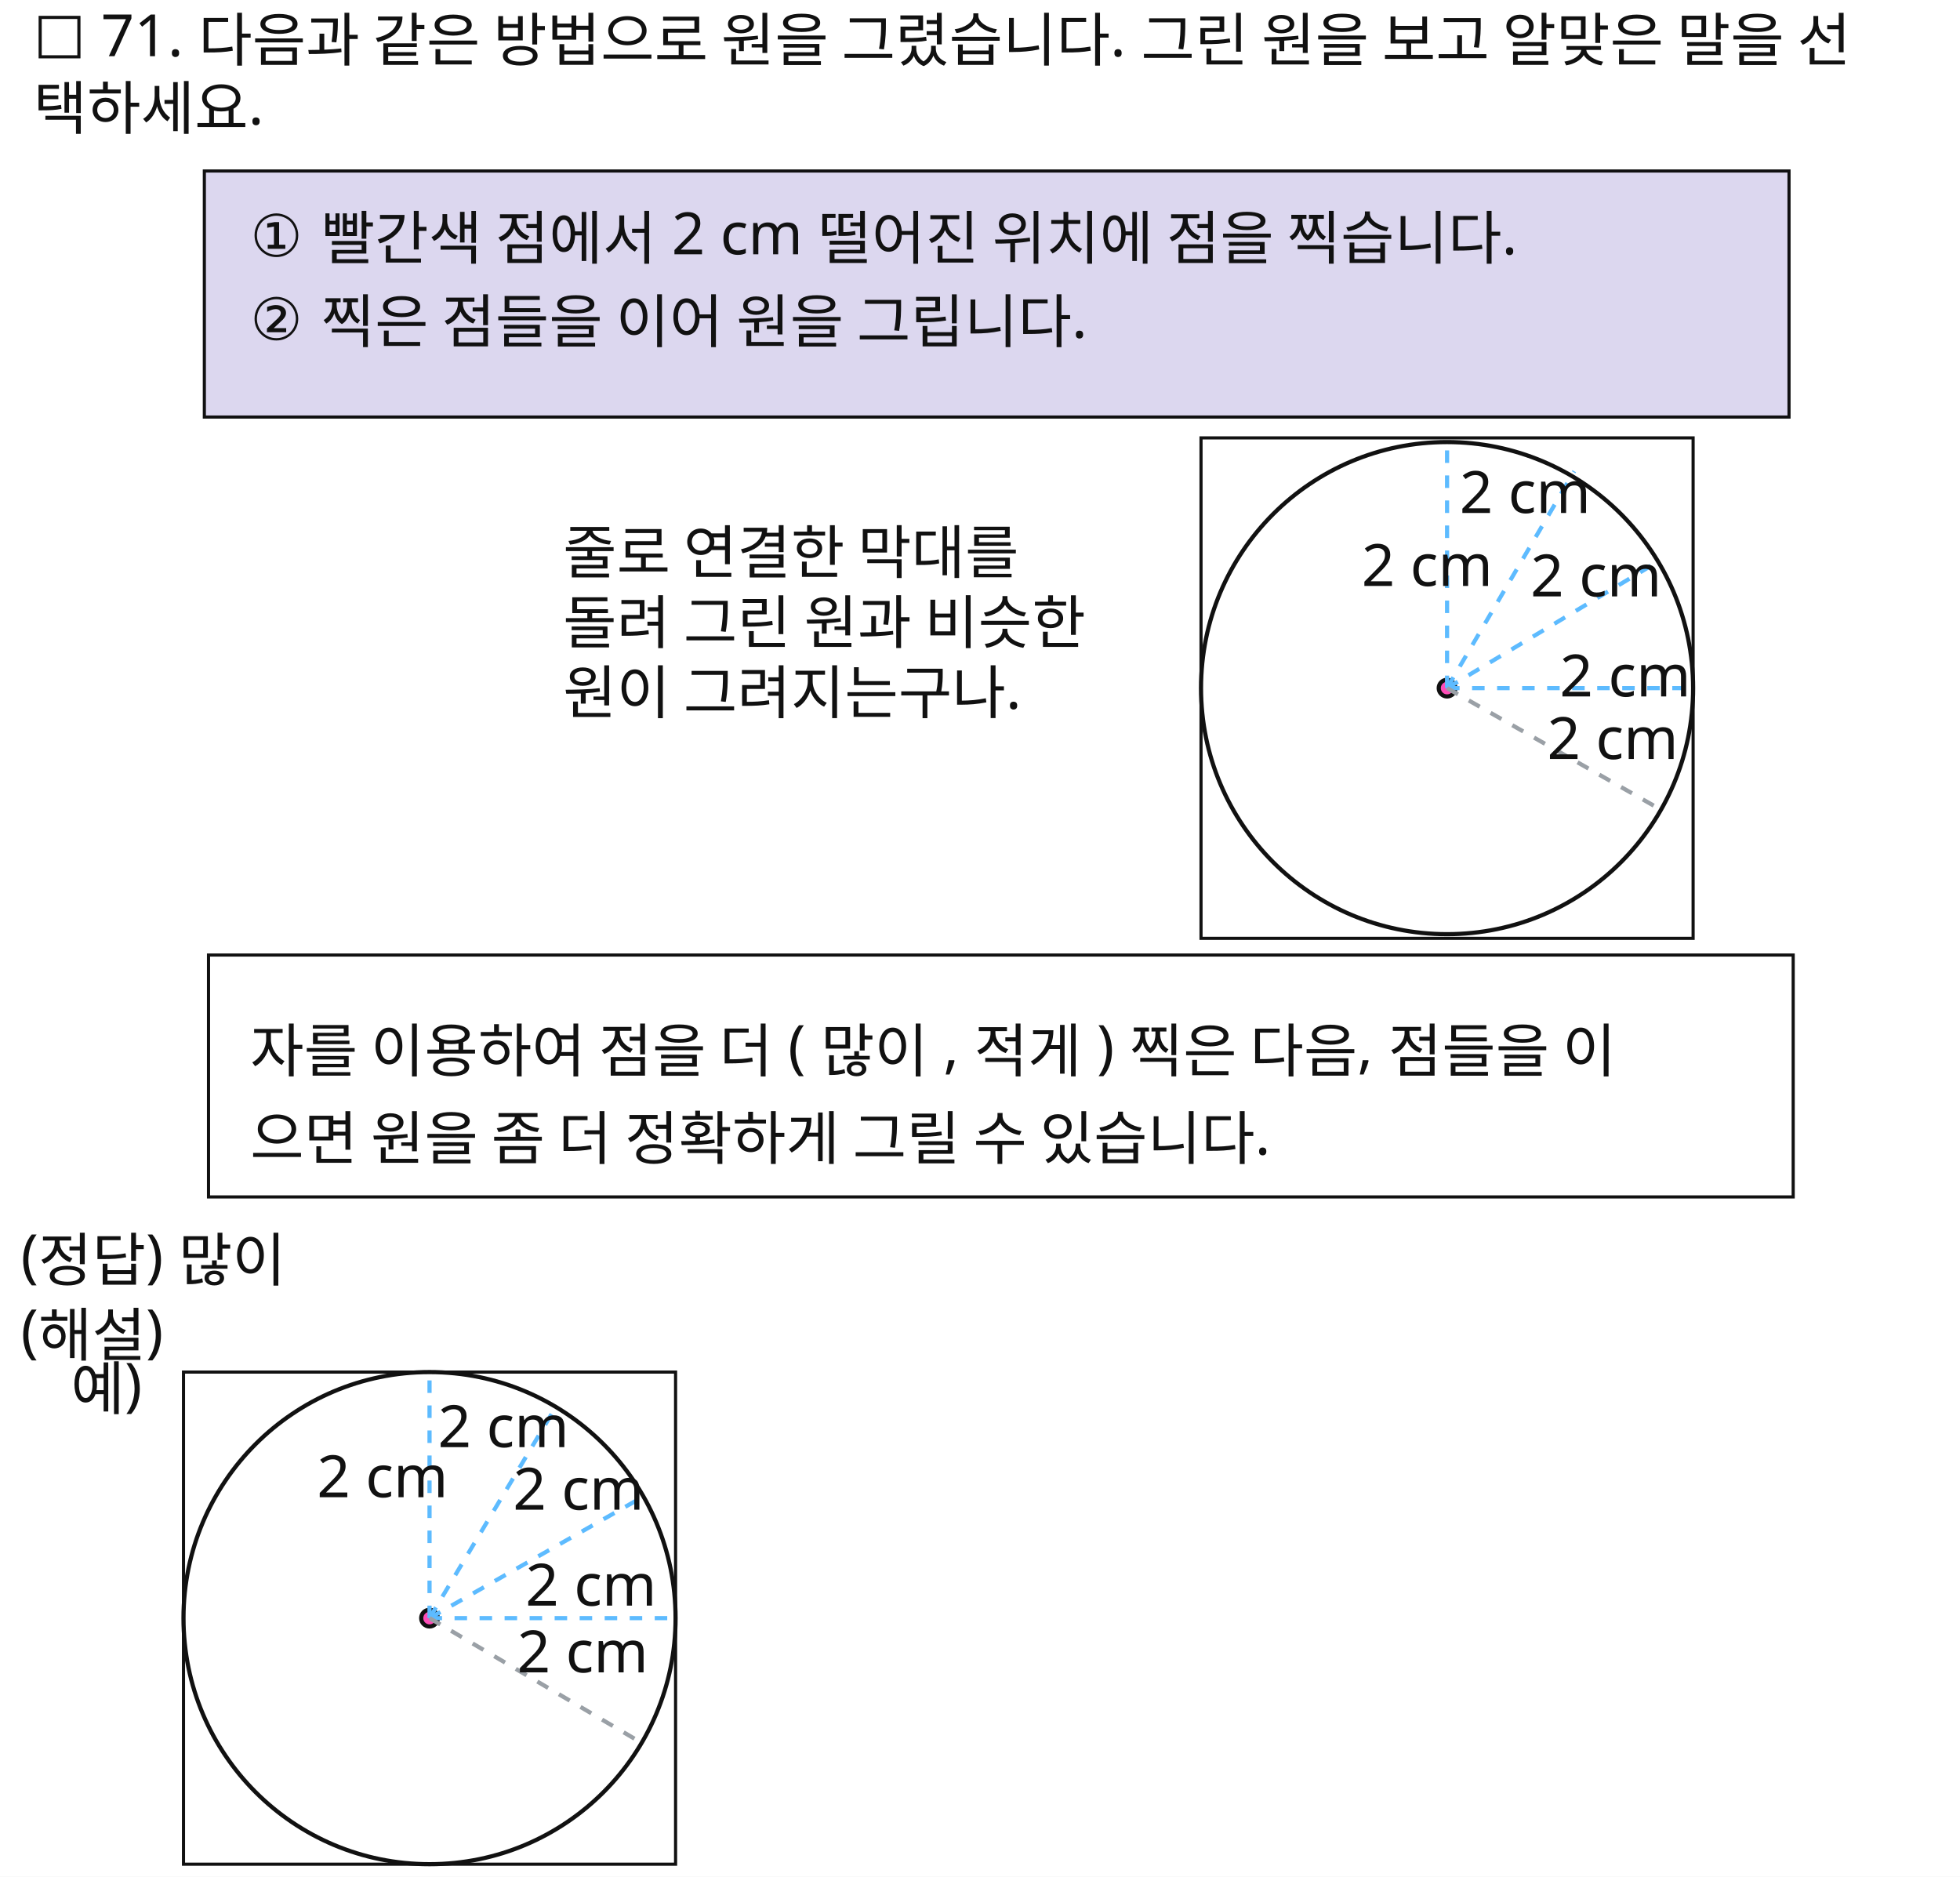
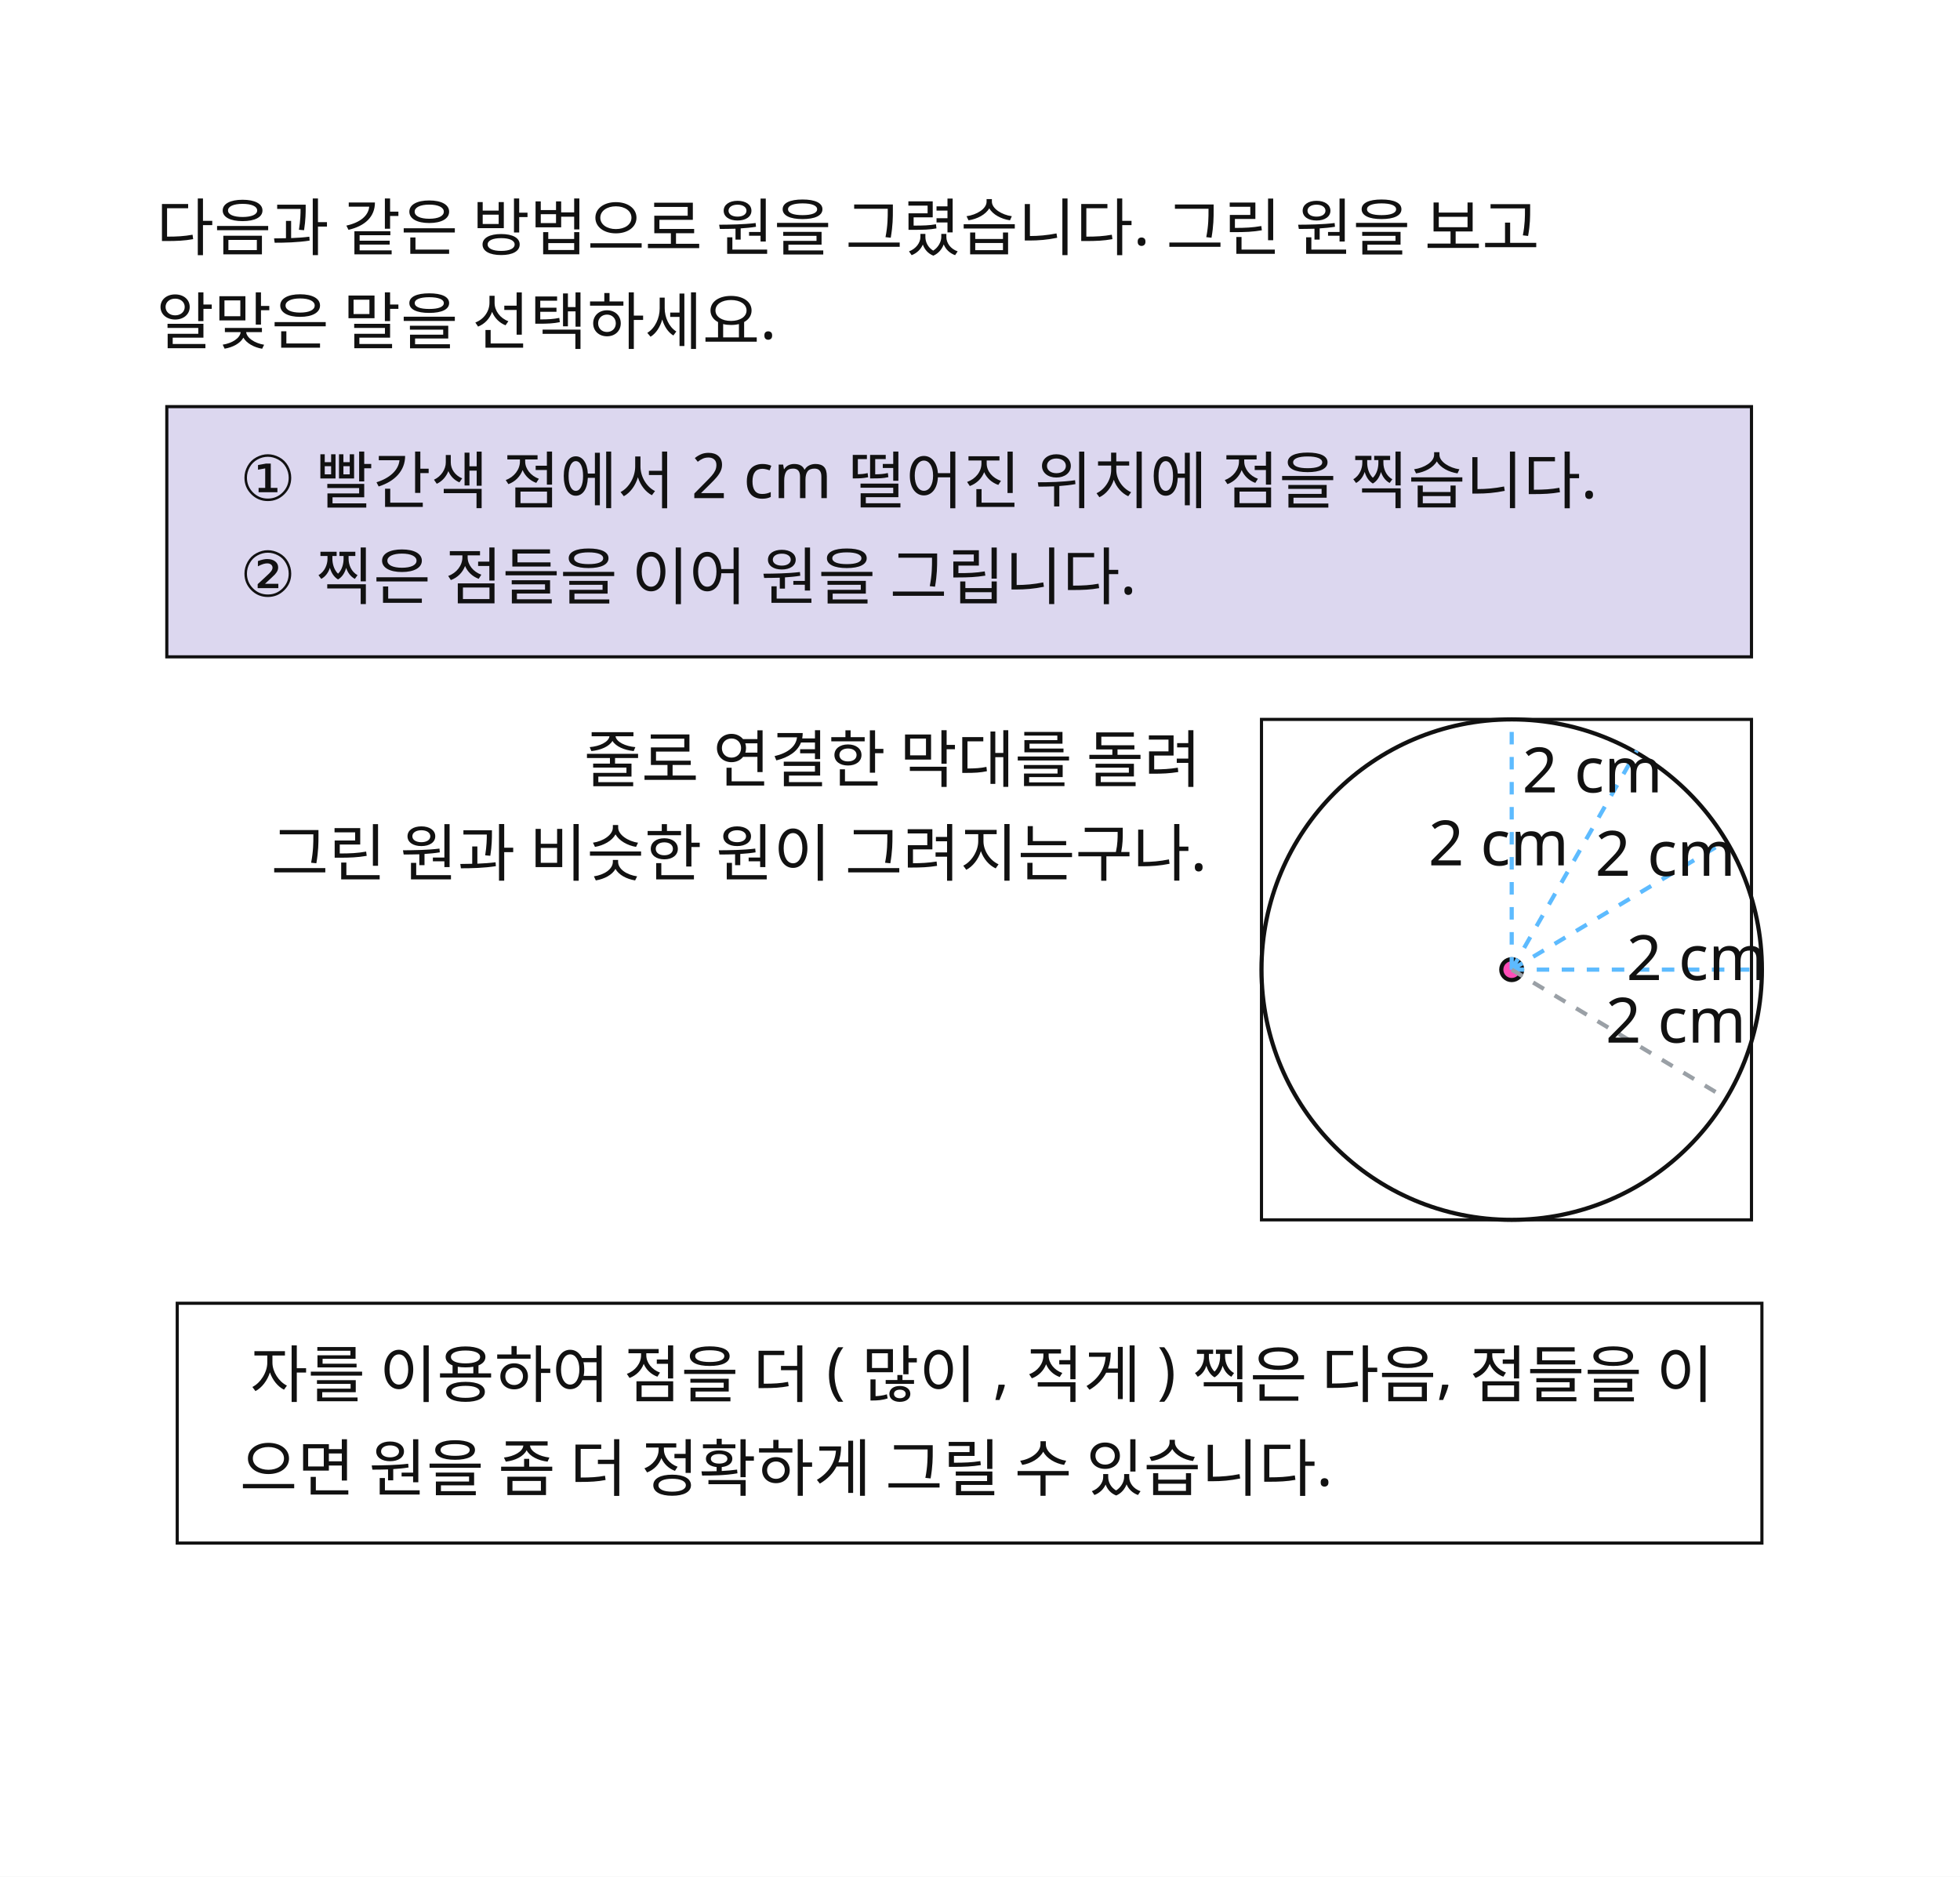
<svg xmlns="http://www.w3.org/2000/svg" width="940" height="900" viewBox="0 0 940 900">
  <rect x="0" y="0" width="940" height="900" fill="#FFFFFF" />
-   <rect id="slot.box1.rect" x="98" y="82" width="760" height="118" fill="#dcd7ef" stroke="#111111" stroke-width="1.5" />
-   <rect id="slot.diagram1.frame.rect" x="576" y="210" width="236" height="240" fill="#ffffff" stroke="#111111" stroke-width="1.5" />
-   <circle id="slot.diagram1.circle.circle" cx="694" cy="330" r="118" stroke="#111111" stroke-width="2" fill="none" />
-   <circle id="slot.diagram1.center.circle" cx="694" cy="330" r="4" stroke="#111111" stroke-width="2" fill="#ff4db8" />
-   <rect id="slot.box3.rect" x="100" y="458" width="760" height="116" fill="#ffffff" stroke="#111111" stroke-width="1.5" />
-   <rect id="slot.diagram2.frame.rect" x="88" y="658" width="236" height="236" fill="#ffffff" stroke="#111111" stroke-width="1.5" />
-   <circle id="slot.diagram2.circle.circle" cx="206" cy="776" r="118" stroke="#111111" stroke-width="2" fill="none" />
-   <circle id="slot.diagram2.center.circle" cx="206" cy="776" r="4" stroke="#111111" stroke-width="2" fill="#ff4db8" />
-   <line id="slot.diagram1.ray1.line" x1="694" y1="330" x2="694" y2="212" stroke="#5dbbff" stroke-width="2" stroke-dasharray="6 6" />
-   <line id="slot.diagram1.ray2.line" x1="694" y1="330" x2="755" y2="226" stroke="#5dbbff" stroke-width="2" stroke-dasharray="6 6" />
-   <line id="slot.diagram1.ray3.line" x1="694" y1="330" x2="794" y2="270" stroke="#5dbbff" stroke-width="2" stroke-dasharray="6 6" />
-   <line id="slot.diagram1.ray4.line" x1="694" y1="330" x2="812" y2="330" stroke="#5dbbff" stroke-width="2" stroke-dasharray="6 6" />
-   <line id="slot.diagram1.ray5.line" x1="694" y1="330" x2="796" y2="388" stroke="#9aa0a6" stroke-width="2" stroke-dasharray="6 6" />
-   <line id="slot.diagram2.ray1.line" x1="206" y1="776" x2="206" y2="658" stroke="#5dbbff" stroke-width="2" stroke-dasharray="6 6" />
-   <line id="slot.diagram2.ray2.line" x1="206" y1="776" x2="267" y2="674" stroke="#5dbbff" stroke-width="2" stroke-dasharray="6 6" />
-   <line id="slot.diagram2.ray3.line" x1="206" y1="776" x2="308" y2="718" stroke="#5dbbff" stroke-width="2" stroke-dasharray="6 6" />
-   <line id="slot.diagram2.ray4.line" x1="206" y1="776" x2="324" y2="776" stroke="#5dbbff" stroke-width="2" stroke-dasharray="6 6" />
-   <line id="slot.diagram2.ray5.line" x1="206" y1="776" x2="308" y2="836" stroke="#9aa0a6" stroke-width="2" stroke-dasharray="6 6" />
-   <text id="slot.q1.text" x="16" y="28" max_width="812" fill="#111111" font-family="Noto Sans KR, sans-serif" font-size="28">☐ 71. 다음과 같은 방법으로 원을 그렸습니다. 그린 원을 보고 알맞은 말을 선</text>
-   <text id="slot.q2.text" x="16" y="62" max_width="812" fill="#111111" font-family="Noto Sans KR, sans-serif" font-size="28">택하세요.</text>
-   <text id="slot.box2.text" x="120" y="123" max_width="812" fill="#111111" font-family="Noto Sans KR, sans-serif" font-size="28">① 빨간색 점에서 2 cm 떨어진 위치에 점을 찍습니다.</text>
-   <text id="slot.box2_2.text" x="120" y="163" max_width="812" fill="#111111" font-family="Noto Sans KR, sans-serif" font-size="28">② 찍은 점들을 이어 원을 그립니다.</text>
-   <text id="slot.diagram1.label1.text" x="700" y="246" max_width="812" fill="#111111" font-family="Noto Sans KR, sans-serif" font-size="28">2 cm</text>
-   <text id="slot.diagram1.label2.text" x="653" y="281" max_width="812" fill="#111111" font-family="Noto Sans KR, sans-serif" font-size="28">2 cm</text>
-   <text id="slot.diagram1.label3.text" x="734" y="286" max_width="812" fill="#111111" font-family="Noto Sans KR, sans-serif" font-size="28">2 cm</text>
-   <text id="slot.diagram1.label4.text" x="748" y="334" max_width="812" fill="#111111" font-family="Noto Sans KR, sans-serif" font-size="28">2 cm</text>
-   <text id="slot.diagram1.label5.text" x="742" y="364" max_width="812" fill="#111111" font-family="Noto Sans KR, sans-serif" font-size="28">2 cm</text>
-   <text id="slot.bubble1.text" x="270" y="275" max_width="812" fill="#111111" font-family="Noto Sans KR, sans-serif" font-size="28">
-     <tspan x="270" dy="0">줄로 연결한 막대를</tspan>
-     <tspan x="270" dy="1.2em">돌려 그린 원과 비슷한</tspan>
-     <tspan x="270" dy="1.2em">원이 그려지는구나.</tspan>
-   </text>
-   <text id="slot.choice1.text" x="120" y="514" max_width="812" fill="#111111" font-family="Noto Sans KR, sans-serif" font-size="28">자를 이용하여 점을 더 ( 많이 , 적게 ) 찍은 다음, 점들을 이</text>
-   <text id="slot.choice2.text" x="120" y="556" max_width="812" fill="#111111" font-family="Noto Sans KR, sans-serif" font-size="28">으면 원을 좀 더 정확하게 그릴 수 있습니다.</text>
-   <text id="slot.answer.text" x="10" y="612" max_width="812" fill="#111111" font-family="Noto Sans KR, sans-serif" font-size="28">(정답) 많이</text>
-   <text id="slot.explain.text" x="10" y="648" max_width="812" fill="#111111" font-family="Noto Sans KR, sans-serif" font-size="28">(해설)</text>
-   <text id="slot.example.text" x="34" y="676" max_width="812" fill="#111111" font-family="Noto Sans KR, sans-serif" font-size="28">예)</text>
-   <text id="slot.diagram2.label1.text" x="210" y="694" max_width="812" fill="#111111" font-family="Noto Sans KR, sans-serif" font-size="28">2 cm</text>
-   <text id="slot.diagram2.label2.text" x="152" y="718" max_width="812" fill="#111111" font-family="Noto Sans KR, sans-serif" font-size="28">2 cm</text>
-   <text id="slot.diagram2.label3.text" x="246" y="724" max_width="812" fill="#111111" font-family="Noto Sans KR, sans-serif" font-size="28">2 cm</text>
-   <text id="slot.diagram2.label4.text" x="252" y="770" max_width="812" fill="#111111" font-family="Noto Sans KR, sans-serif" font-size="28">2 cm</text>
-   <text id="slot.diagram2.label5.text" x="248" y="802" max_width="812" fill="#111111" font-family="Noto Sans KR, sans-serif" font-size="28">2 cm</text>
+   <rect id="slot.box1.rect" x="80" y="195" width="760" height="120" fill="#dcd7ef" stroke="#111111" stroke-width="1.5" />
+   <rect id="slot.diagram1.frame.rect" x="605" y="345" width="235" height="240" fill="#ffffff" stroke="#111111" stroke-width="1.5" />
+   <circle id="slot.diagram1.circle.circle" cx="725" cy="465" r="120" stroke="#111111" stroke-width="2" fill="none" />
+   <circle id="slot.diagram1.center.circle" cx="725" cy="465" r="5" stroke="#111111" stroke-width="2" fill="#ff4db8" />
+   <rect id="slot.box3.rect" x="85" y="625" width="760" height="115" fill="#ffffff" stroke="#111111" stroke-width="1.5" />
+   <line id="slot.diagram1.ray1.line" x1="725" y1="465" x2="725" y2="345" stroke="#5dbbff" stroke-width="2" stroke-dasharray="6 6" />
+   <line id="slot.diagram1.ray2.line" x1="725" y1="465" x2="785" y2="360" stroke="#5dbbff" stroke-width="2" stroke-dasharray="6 6" />
+   <line id="slot.diagram1.ray3.line" x1="725" y1="465" x2="825" y2="405" stroke="#5dbbff" stroke-width="2" stroke-dasharray="6 6" />
+   <line id="slot.diagram1.ray4.line" x1="725" y1="465" x2="840" y2="465" stroke="#5dbbff" stroke-width="2" stroke-dasharray="6 6" />
+   <line id="slot.diagram1.ray5.line" x1="725" y1="465" x2="825" y2="525" stroke="#9aa0a6" stroke-width="2" stroke-dasharray="6 6" />
+   <text id="slot.q1.text" x="75" y="120" fill="#111111" font-family="Noto Sans KR, sans-serif" font-size="30">    다음과 같은 방법으로 원을 그렸습니다. 그린 원을 보고 </text>
+   <text id="slot.q2.text" x="75" y="165" fill="#111111" font-family="Noto Sans KR, sans-serif" font-size="30">알맞은 말을 선택하세요.</text>
+   <text id="slot.box2.text" x="115" y="240" fill="#111111" font-family="Noto Sans KR, sans-serif" font-size="30">① 빨간색 점에서 2 cm 떨어진 위치에 점을 찍습니다.</text>
+   <text id="slot.box2_2.text" x="115" y="286" fill="#111111" font-family="Noto Sans KR, sans-serif" font-size="30">② 찍은 점들을 이어 원을 그립니다.</text>
+   <text id="slot.diagram1.label1.text" x="730" y="380" fill="#111111" font-family="Noto Sans KR, sans-serif" font-size="30">2 cm</text>
+   <text id="slot.diagram1.label2.text" x="685" y="415" fill="#111111" font-family="Noto Sans KR, sans-serif" font-size="30">2 cm</text>
+   <text id="slot.diagram1.label3.text" x="765" y="420" fill="#111111" font-family="Noto Sans KR, sans-serif" font-size="30">2 cm</text>
+   <text id="slot.diagram1.label4.text" x="780" y="470" fill="#111111" font-family="Noto Sans KR, sans-serif" font-size="30">2 cm</text>
+   <text id="slot.diagram1.label5.text" x="770" y="500" fill="#111111" font-family="Noto Sans KR, sans-serif" font-size="30">2 cm</text>
+   <text id="slot.bubble1.text" x="280" y="375" fill="#111111" font-family="Noto Sans KR, sans-serif" font-size="30">        줄로 연결한 막대를 돌려</text>
+   <text id="slot.choice1.text" x="120" y="670" fill="#111111" font-family="Noto Sans KR, sans-serif" font-size="30">자를 이용하여 점을 더 ( 많이 , 적게 ) 찍은 다음, 점들을 이</text>
+   <text id="slot.choice2.text" x="115" y="715" fill="#111111" font-family="Noto Sans KR, sans-serif" font-size="30">으면 원을 좀 더 정확하게 그릴 수 있습니다.</text>
+   <text id="slot.bubble1.copy3.text" x="130" y="420" fill="#111111" font-family="Noto Sans KR, sans-serif" font-size="30">그린 원과 비슷한 원이 그려지는구나.  </text>
</svg>
